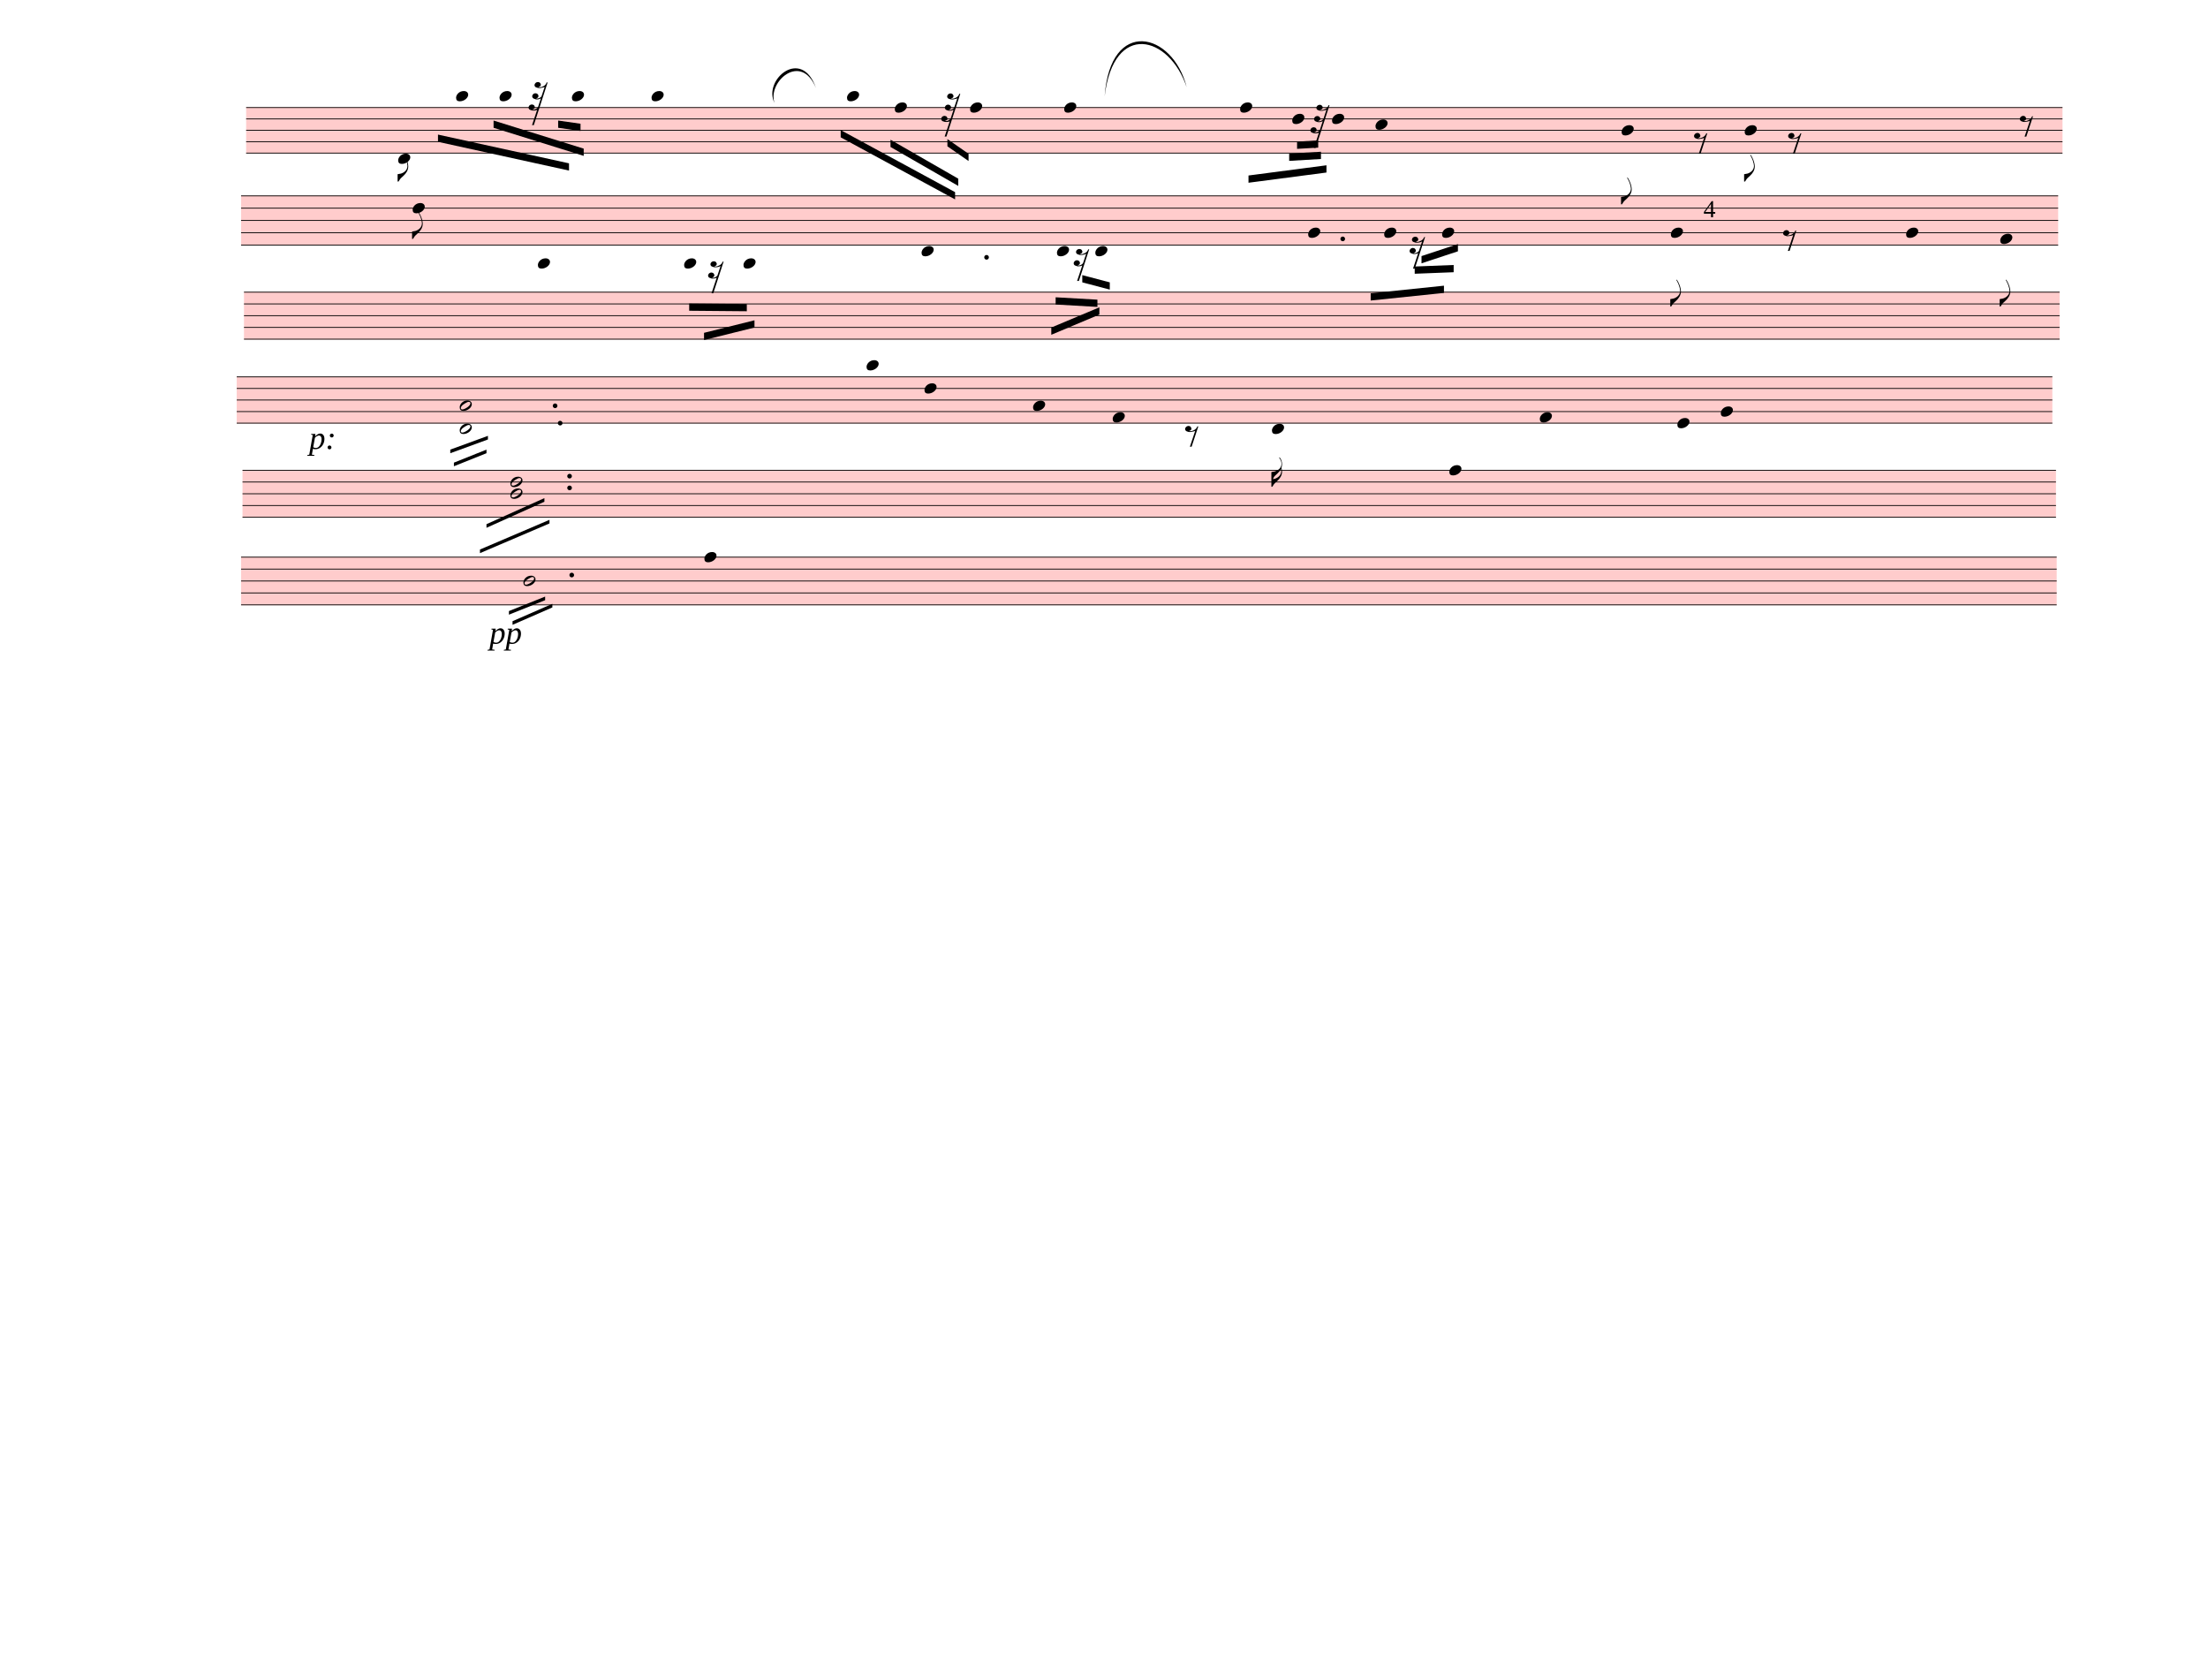
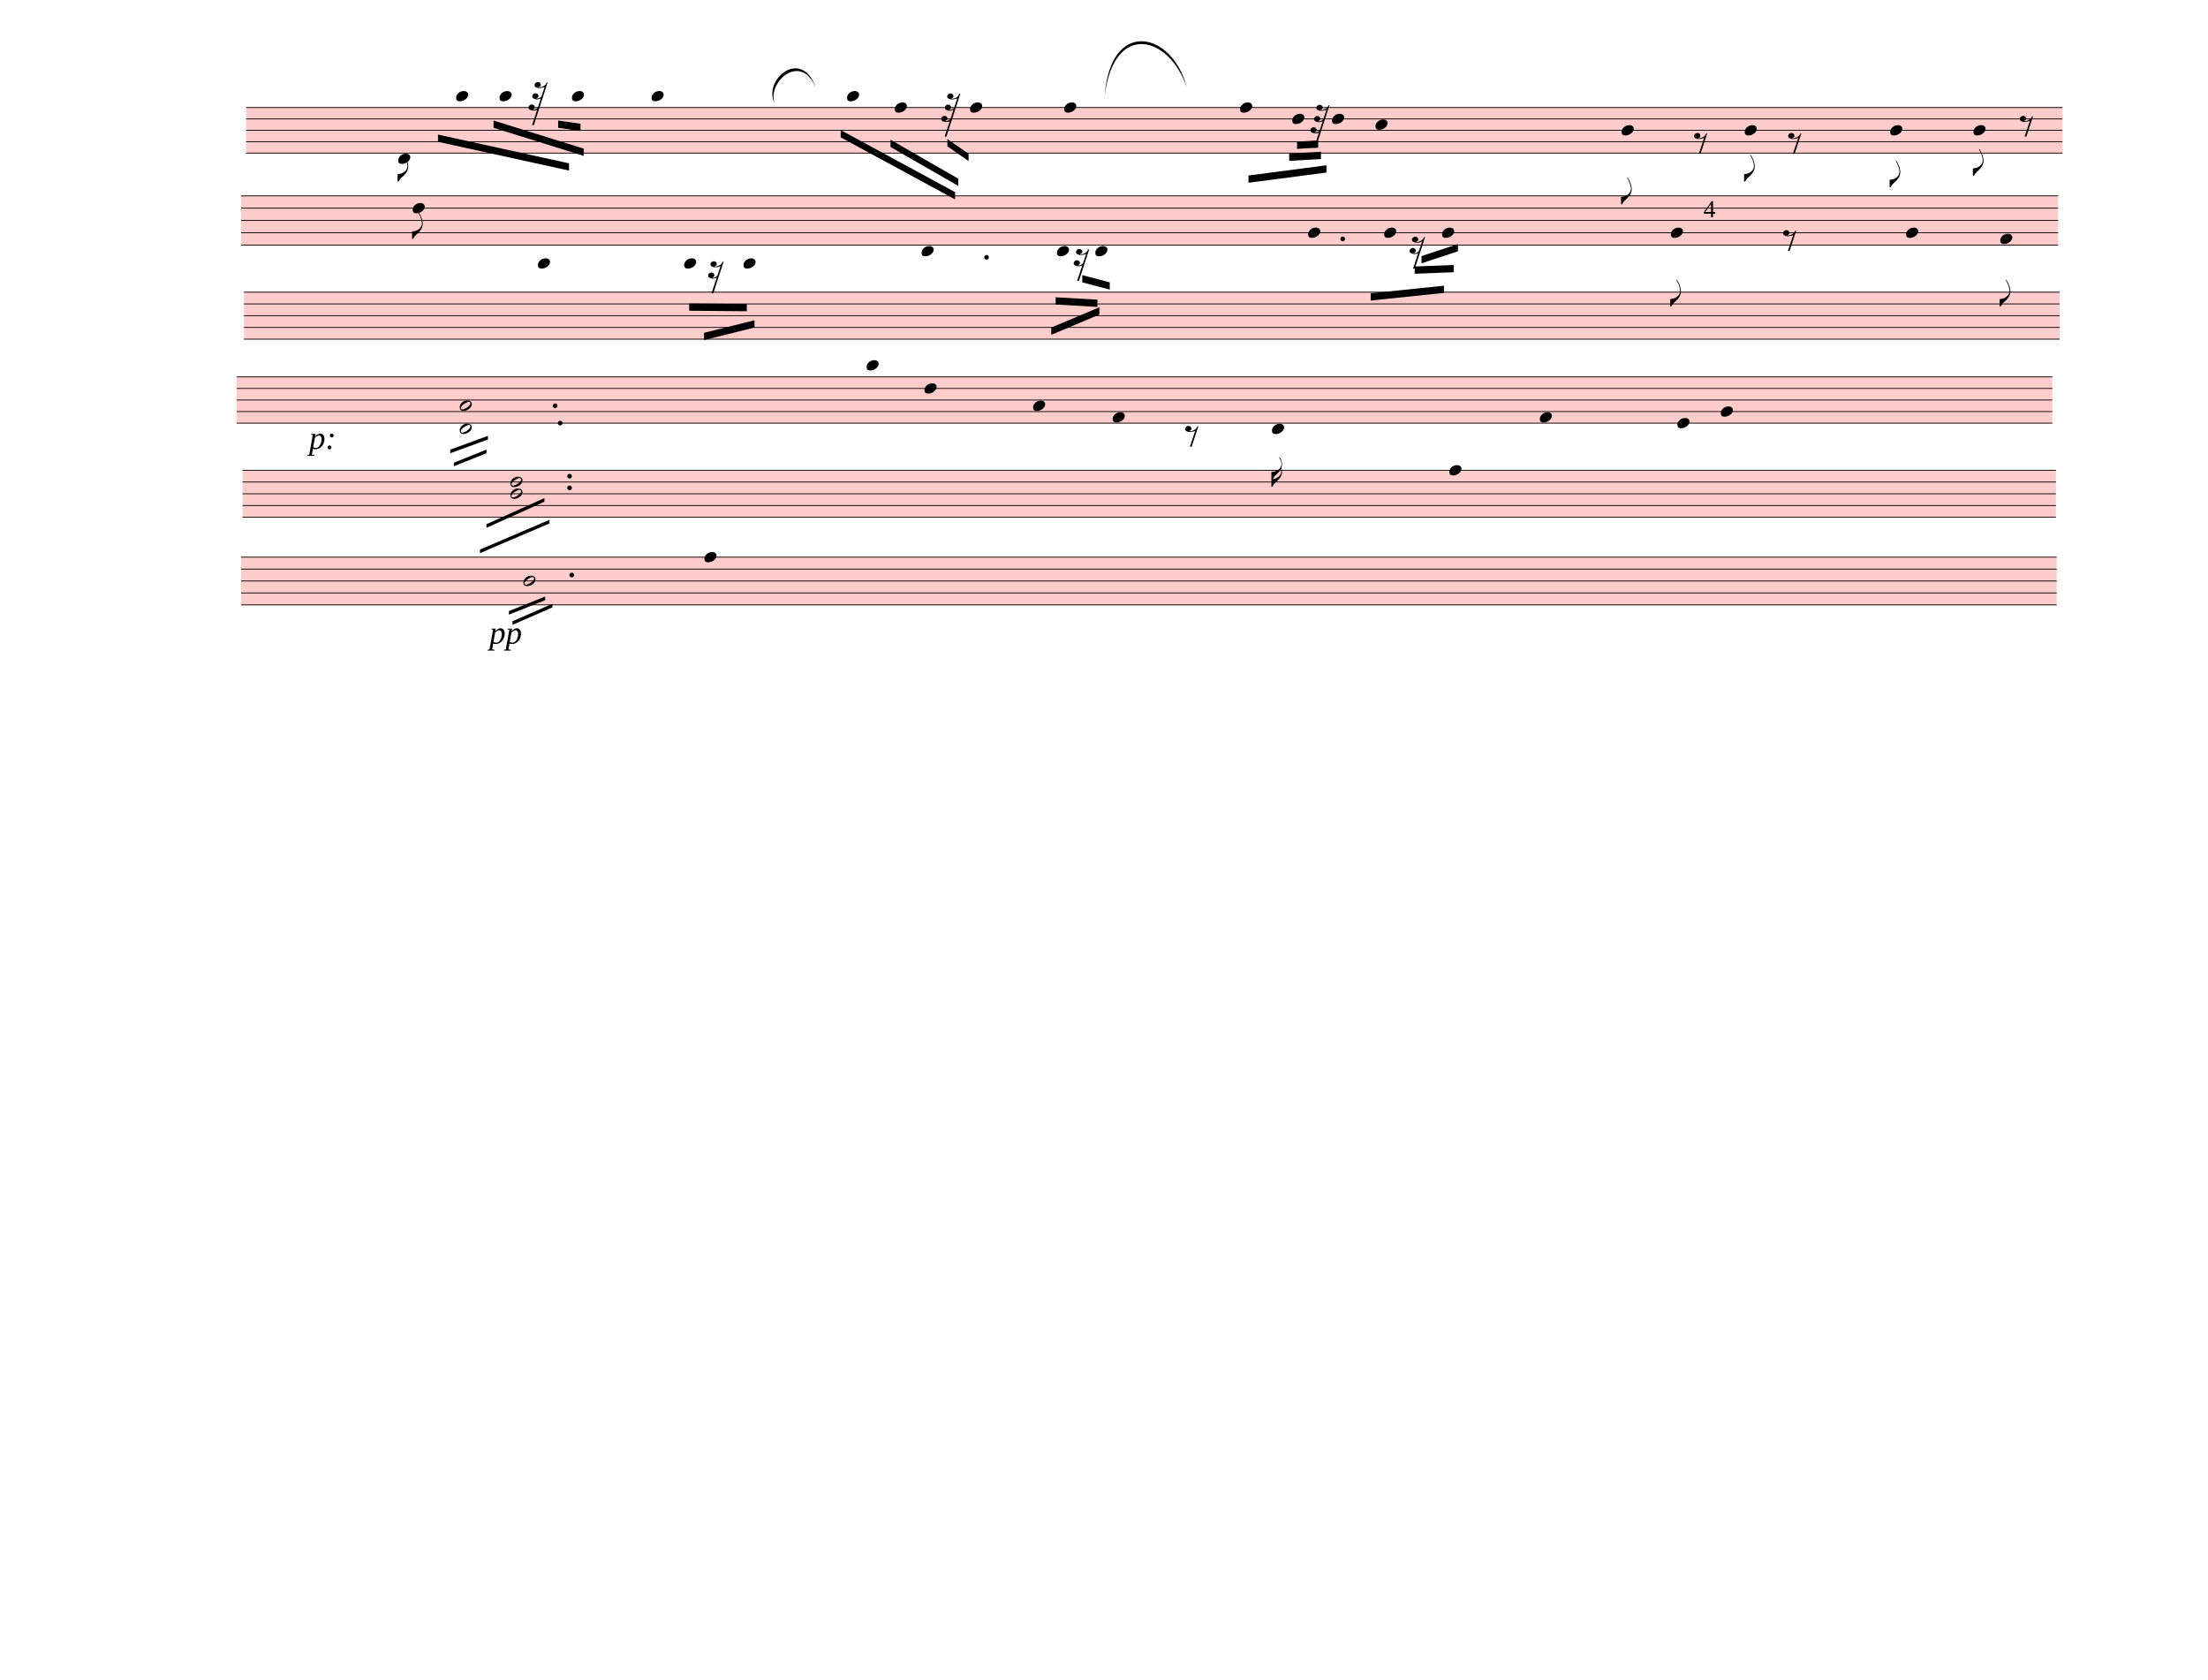
<svg xmlns="http://www.w3.org/2000/svg" width="762.5px" height="580px" viewBox="0 0 27450 20880" version="1.1" overflow="visible">
  <defs>
    <style type="text/css">
    /* .staff * {
      fill: #000;
      stroke: #000;
    }

    .deletionBack {
      fill: #00000033;
    } */
  </style>
    <symbol id="sym_notehead_quarter" viewBox="0 0 1000 1000" overflow="inherit">
      <path transform="scale(1,-1)" d="M0 -39c0 68 73 172 200 172c66 0 114 -37 114 -95c0 -84 -106 -171 -218 -171c-64 0 -96 30 -96 94z" />
    </symbol>
    <symbol id="sym_flag_eighth_down" viewBox="0 0 1000 1000" overflow="inherit">
      <path transform="scale(1,-1)" d="M179 646c-4 8 -17 30 -18 33l-4 10c0 3 2 5 5 5s7 -2 13 -7c23 -33 46 -81 66 -132c22 -57 35 -125 35 -163c0 -104 -60 -183 -122 -241c-63 -59 -57 -53 -61 -56c-38 -34 -63 -95 -71 -95h-22v190c40 7 69 11 87 16c88 27 168 95 168 200c0 30 -12 89 -30 138 c-17 47 -31 73 -46 102z" />
    </symbol>
    <symbol id="sym_rest_rest32nd" viewBox="0 0 1000 1000" overflow="inherit">
      <path transform="scale(1,-1)" d="M69 -54c44 -9 49 -10 63 -50c0 -14 -1 -24 -4 -29c-7 -11 -23 -20 -47 -26c6 -3 15 -4 25 -4c18 0 39 7 61 22c18 12 30 26 30 26l61 187c-22 -12 -48 -21 -81 -21c-18 0 -34 3 -46 9c-36 9 -54 29 -54 61c8 34 31 58 68 58c34 0 63 -24 63 -57c0 -11 -4 -21 -10 -30 c-4 -5 -16 -12 -39 -18c8 -3 16 -5 24 -5c35 0 71 25 88 45l66 198c-12 -11 -33 -12 -55 -17c-18 -4 -29 -8 -35 -8h-15l-28 2c-10 1 -17 3 -23 6c-37 7 -56 26 -56 59c9 33 33 59 72 59c33 0 53 -21 61 -49c0 -37 -17 -47 -51 -55c5 -4 13 -6 24 -6c14 0 29 3 45 8 c47 15 89 43 101 92l18 2l4 -1l-288 -889h-37l106 318c-17 -10 -43 -15 -72 -15c-22 0 -40 3 -52 9c-35 8 -55 23 -55 61c8 35 31 54 68 58z" />
    </symbol>
    <symbol id="sym_rest_rest8th" viewBox="0 0 1000 1000" overflow="inherit">
      <path transform="scale(1,-1)" d="M0 123c7 34 33 56 69 60c29 -3 43 -9 53 -29c4 -8 7 -15 10 -22c0 -21 -1 -25 -11 -35c-5 -8 -18 -14 -40 -20l12 -3l15 -1c44 0 97 26 122 56c10 11 18 26 24 42c7 1 15 2 22 3l-140 -424h-36l111 330c-10 -6 -27 -12 -53 -16l-52 -8h-10l-20 1c-1 0 -8 3 -21 6 c-37 9 -55 28 -55 60z" />
    </symbol>
    <symbol id="sym_rest_rest16th" viewBox="0 0 1000 1000" overflow="inherit">
      <path transform="scale(1,-1)" d="M133 -111c0 -33 -21 -50 -52 -55c10 -3 18 -4 25 -4c40 0 69 24 90 47l66 197c-36 -18 -64 -25 -112 -25c-23 0 -38 3 -45 8c-37 7 -55 27 -55 59c8 35 30 54 68 58c45 -6 49 -13 64 -48c0 -3 1 -5 1 -7c0 -27 -25 -46 -52 -49c6 -4 15 -6 26 -6c32 2 62 14 88 29 c32 19 44 36 59 71l7 1l10 2h4c-72 -220 -143 -439 -215 -659h-37l108 324c-20 -13 -51 -20 -82 -20c-21 0 -35 4 -43 10c-37 6 -55 26 -55 58c8 35 31 56 68 60c43 -8 48 -13 64 -51z" />
    </symbol>
    <symbol id="sym_flag_16th_down" viewBox="0 0 1000 1000" overflow="inherit">
      <path transform="scale(1,-1)" d="M216 730c-5 8 -10 13 -11 16l-4 10c0 3 2 5 5 5s7 -2 13 -7c35 -42 57 -101 57 -172c0 -34 -6 -65 -17 -94c10 -31 17 -64 17 -96c0 -104 -60 -183 -122 -241c-63 -59 -57 -53 -61 -56c-38 -34 -63 -95 -71 -95h-22v190v190c40 7 69 11 87 16c116 36 175 111 175 197 c0 44 -15 91 -46 137zM248 463c-23 -48 -58 -89 -94 -122c-63 -59 -57 -53 -61 -56c-30 -27 -44 -71 -53 -88c20 3 36 6 47 9c88 27 168 95 168 200c0 19 -3 39 -7 57z" />
    </symbol>
    <symbol id="sym_notehead_half" viewBox="0 0 1000 1000" overflow="inherit">
      <path transform="scale(1,-1)" d="M278 64c0 22 -17 39 -43 39c-12 0 -26 -3 -41 -10c-85 -43 -165 -94 -165 -156c5 -25 15 -32 49 -32c67 11 200 95 200 159zM0 -36c0 68 73 174 200 174c66 0 114 -39 114 -97c0 -84 -106 -173 -218 -173c-64 0 -96 32 -96 96z" />
    </symbol>
  </defs>
  <g class="rastrums">
    <g class="rastrum" data-id="rfbc465bb-0fb0-45ad-b314-39cf828f7d9d" style="transform: rotate(0deg); transform-origin: 3060px 1332px;">
      <g class="rastrum bounding-box" data-id="bbox-rfbc465bb-0fb0-45ad-b314-39cf828f7d9d">
        <rect x="3060" y="1332" width="22581" height="576" fill="#ff000033" />
      </g>
      <path d="M3060 1337 L25641 1337" stroke-width="10" stroke="black" />
      <path d="M3060 1478.5 L25641 1478.5" stroke-width="10" stroke="black" />
      <path d="M3060 1620 L25641 1620" stroke-width="10" stroke="black" />
      <path d="M3060 1761.5 L25641 1761.5" stroke-width="10" stroke="black" />
      <path d="M3060 1903 L25641 1903" stroke-width="10" stroke="black" />
    </g>
    <g class="rastrum" data-id="re45790f6-fb78-41f4-9b88-b2a1ccb647e7" style="transform: rotate(0deg); transform-origin: 2997px 2430px;">
      <g class="rastrum bounding-box" data-id="bbox-re45790f6-fb78-41f4-9b88-b2a1ccb647e7">
        <rect x="2997" y="2430" width="22590" height="621" fill="#ff000033" />
      </g>
      <path d="M2997 2435 L25587 2435" stroke-width="10" stroke="black" />
      <path d="M2997 2587.75 L25587 2587.75" stroke-width="10" stroke="black" />
      <path d="M2997 2740.5 L25587 2740.5" stroke-width="10" stroke="black" />
      <path d="M2997 2893.25 L25587 2893.25" stroke-width="10" stroke="black" />
      <path d="M2997 3046 L25587 3046" stroke-width="10" stroke="black" />
    </g>
    <g class="rastrum" data-id="r34df7fbd-e7af-4423-8ce5-57d0357ec521" style="transform: rotate(0deg); transform-origin: 3033px 3627px;">
      <g class="rastrum bounding-box" data-id="bbox-r34df7fbd-e7af-4423-8ce5-57d0357ec521">
        <rect x="3033" y="3627" width="22572" height="594" fill="#ff000033" />
      </g>
      <path d="M3033 3632 L25605 3632" stroke-width="10" stroke="black" />
      <path d="M3033 3778 L25605 3778" stroke-width="10" stroke="black" />
      <path d="M3033 3924 L25605 3924" stroke-width="10" stroke="black" />
      <path d="M3033 4070 L25605 4070" stroke-width="10" stroke="black" />
      <path d="M3033 4216 L25605 4216" stroke-width="10" stroke="black" />
    </g>
    <g class="rastrum" data-id="r725fe6c4-2b0c-4f11-b8bf-c79d9ec23c9d" style="transform: rotate(0deg); transform-origin: 2943px 4680px;">
      <g class="rastrum bounding-box" data-id="bbox-r725fe6c4-2b0c-4f11-b8bf-c79d9ec23c9d">
        <rect x="2943" y="4680" width="22572" height="585" fill="#ff000033" />
      </g>
      <path d="M2943 4685 L25515 4685" stroke-width="10" stroke="black" />
      <path d="M2943 4828.75 L25515 4828.75" stroke-width="10" stroke="black" />
      <path d="M2943 4972.5 L25515 4972.5" stroke-width="10" stroke="black" />
      <path d="M2943 5116.25 L25515 5116.25" stroke-width="10" stroke="black" />
      <path d="M2943 5260 L25515 5260" stroke-width="10" stroke="black" />
    </g>
    <g class="rastrum" data-id="r27b2633d-bf45-47fa-ba75-e9e49f610511" style="transform: rotate(0deg); transform-origin: 3015px 5841px;">
      <g class="rastrum bounding-box" data-id="bbox-r27b2633d-bf45-47fa-ba75-e9e49f610511">
        <rect x="3015" y="5841" width="22545" height="594" fill="#ff000033" />
      </g>
      <path d="M3015 5846 L25560 5846" stroke-width="10" stroke="black" />
      <path d="M3015 5992 L25560 5992" stroke-width="10" stroke="black" />
      <path d="M3015 6138 L25560 6138" stroke-width="10" stroke="black" />
      <path d="M3015 6284 L25560 6284" stroke-width="10" stroke="black" />
      <path d="M3015 6430 L25560 6430" stroke-width="10" stroke="black" />
    </g>
    <g class="rastrum" data-id="rf735df91-db8b-40db-86d4-7329a6ca7b79" style="transform: rotate(0deg); transform-origin: 2997px 6921px;">
      <g class="rastrum bounding-box" data-id="bbox-rf735df91-db8b-40db-86d4-7329a6ca7b79">
        <rect x="2997" y="6921" width="22572" height="603" fill="#ff000033" />
      </g>
      <path d="M2997 6926 L25569 6926" stroke-width="10" stroke="black" />
      <path d="M2997 7074.25 L25569 7074.25" stroke-width="10" stroke="black" />
      <path d="M2997 7222.5 L25569 7222.5" stroke-width="10" stroke="black" />
      <path d="M2997 7370.75 L25569 7370.75" stroke-width="10" stroke="black" />
      <path d="M2997 7519 L25569 7519" stroke-width="10" stroke="black" />
    </g>
  </g>
  <g class="draft" data-label="1" data-id="d95efd0da-b82c-480b-9f82-1a6d25dad098">
    <g class="system" data-id="sb24e5969-460b-4463-882b-45624884fbac">
      <g class="staff" data-n="1" data-rastrum="rfbc465bb-0fb0-45ad-b314-39cf828f7d9d" style="transform: rotate(0deg); transform-origin: 3060px 1332px;">
        <g class="note" data-id="d9433fbcb-2834-4043-96a7-91635eb9ac1d" data-stem.dir="down">
          <g class="notehead">
            <use href="#sym_notehead_quarter" height="480px" width="480px" x="4950" y="1973.75" />
          </g>
          <g class="ledgerLines below" />
          <g class="stem">
            <path d="M4950 1973.75 L4950 2256.75" stroke-width="14" />
            <g class="flag down">
              <use href="#sym_flag_eighth_down" height="480px" width="480px" x="4943" y="2256.75" />
            </g>
          </g>
        </g>
        <g class="note" data-id="d8937c80b-943e-4d37-87d3-3a24f3923222" data-stem.dir="down">
          <g class="notehead">
            <use href="#sym_notehead_quarter" height="480px" width="480px" x="5670" y="1195.5" />
          </g>
          <g class="ledgerLines above">
            <path d="M5631 1195.5 L5859 1195.5" stroke-width="18" />
          </g>
          <g class="stem">
            <path d="M5670 1195.5 L5670 1549.25" stroke-width="14" />
          </g>
        </g>
        <g class="note" data-id="de88f37b9-3b4f-4780-beef-853778318d87" data-stem.dir="down">
          <g class="notehead">
            <use href="#sym_notehead_quarter" height="480px" width="480px" x="6210" y="1195.5" />
          </g>
          <g class="ledgerLines above">
            <path d="M6171 1195.5 L6399 1195.5" stroke-width="18" />
          </g>
          <g class="stem">
            <path d="M6210 1195.5 L6210 1549.25" stroke-width="14" />
          </g>
        </g>
        <g class="note" data-id="db3ee573d-07b7-4c2f-9b00-dbc6ec1e22ec" data-stem.dir="down">
          <g class="notehead">
            <use href="#sym_notehead_quarter" height="480px" width="480px" x="7110" y="1195.5" />
          </g>
          <g class="ledgerLines above">
            <path d="M7071 1195.5 L7299 1195.5" stroke-width="18" />
          </g>
          <g class="stem">
            <path d="M7110 1195.5 L7110 1620" stroke-width="14" />
          </g>
        </g>
        <g class="note" data-id="d21534875-fa86-4420-841f-9eb505aec52e" data-stem.dir="down">
          <g class="notehead">
            <use href="#sym_notehead_quarter" height="480px" width="480px" x="8100" y="1195.5" />
          </g>
          <g class="ledgerLines above">
            <path d="M8061 1195.5 L8289 1195.5" stroke-width="18" />
          </g>
          <g class="stem">
            <path d="M8100 1195.5 L8100 1903" stroke-width="14" />
          </g>
        </g>
        <g class="note" data-id="da520f306-48d5-4fea-ad86-52e2a7af86ed" data-stem.dir="down">
          <g class="notehead">
            <use href="#sym_notehead_quarter" height="480px" width="480px" x="10530" y="1195.5" />
          </g>
          <g class="ledgerLines above">
            <path d="M10491 1195.5 L10719 1195.5" stroke-width="18" />
          </g>
          <g class="stem">
            <path d="M10530 1195.5 L10530 1832.25" stroke-width="14" />
          </g>
        </g>
        <g class="note" data-id="df3dcd002-c122-48d1-bbbe-590bd17ebfe3" data-stem.dir="down">
          <g class="notehead">
            <use href="#sym_notehead_quarter" height="480px" width="480px" x="11124" y="1337" />
          </g>
          <g class="stem">
            <path d="M11124 1337 L11124 2186" stroke-width="14" />
          </g>
        </g>
        <g class="note" data-id="d04166875-2a01-4864-86e8-ec14ba41b046" data-stem.dir="down">
          <g class="notehead">
            <use href="#sym_notehead_quarter" height="480px" width="480px" x="12060" y="1337" />
          </g>
          <g class="stem">
            <path d="M12060 1337 L12060 2469" stroke-width="14" />
          </g>
        </g>
        <g class="note" data-id="d02d2b1df-36ab-43e5-b42c-4b836438c73f" data-stem.dir="down">
          <g class="notehead">
            <use href="#sym_notehead_quarter" height="480px" width="480px" x="13230" y="1337" />
          </g>
          <g class="stem">
            <path d="M13230 1337 L13230 2186" stroke-width="14" />
          </g>
        </g>
        <g class="note" data-id="d230172f3-d07d-4a87-a298-d39b2521840d" data-stem.dir="down">
          <g class="notehead">
            <use href="#sym_notehead_quarter" height="480px" width="480px" x="15417" y="1337" />
          </g>
          <g class="stem">
            <path d="M15417 1337 L15417 2044.5" stroke-width="14" />
          </g>
        </g>
        <g class="note" data-id="d5cd0dcb5-a351-44f3-af9b-8b2c604f7c35" data-stem.dir="down">
          <g class="notehead">
            <use href="#sym_notehead_quarter" height="480px" width="480px" x="16065" y="1478.5" />
          </g>
          <g class="stem">
            <path d="M16065 1478.5 L16065 1903" stroke-width="14" />
          </g>
        </g>
        <g class="note" data-id="dbdb4bebb-05fb-42a3-938b-33f58c7f9954" data-stem.dir="down">
          <g class="notehead">
            <use href="#sym_notehead_quarter" height="480px" width="480px" x="16560" y="1478.5" />
          </g>
          <g class="stem">
            <path d="M16560 1478.5 L16560 2044.5" stroke-width="14" />
          </g>
        </g>
        <g class="note" data-id="d70b3fcb0-a078-4b5d-843c-e5fb9761bfd7" data-stem.dir="down">
          <g class="notehead">
            <use href="#sym_notehead_quarter" height="480px" width="480px" x="17100" y="1549.25" />
          </g>
          <g class="stem">
            <path d="M17100 1549.25 L17100 2327.5" stroke-width="14" />
          </g>
        </g>
        <g class="note" data-id="d3bac43c0-50fe-45c0-9c82-22c809852805" data-stem.dir="down">
          <g class="notehead">
            <use href="#sym_notehead_quarter" height="480px" width="480px" x="20160" y="1620" />
          </g>
          <g class="stem">
            <path d="M20160 1620 L20160 2539.75" stroke-width="14" />
            <g class="flag down">
              <use href="#sym_flag_eighth_down" height="480px" width="480px" x="20153" y="2539.75" />
            </g>
          </g>
        </g>
        <g class="note" data-id="d4f51687c-21d9-4286-a799-097a65f9c3cd" data-stem.dir="down">
          <g class="notehead">
            <use href="#sym_notehead_quarter" height="480px" width="480px" x="21690" y="1620" />
          </g>
          <g class="stem">
            <path d="M21690 1620 L21690 2256.75" stroke-width="14" />
            <g class="flag down">
              <use href="#sym_flag_eighth_down" height="480px" width="480px" x="21683" y="2256.75" />
            </g>
          </g>
        </g>
+         <g class="note" data-id="d86c476e3-4927-4b81-8b8e-cab3f1b711ee" data-stem.dir="down">
+           <g class="notehead">
+             <use href="#sym_notehead_quarter" height="480px" width="480px" x="23499" y="1620" />
+           </g>
+           <g class="stem">
+             <path d="M23499 1620 L23499 2327.5" stroke-width="14" />
+             <g class="flag down">
+               <use href="#sym_flag_eighth_down" height="480px" width="480px" x="23492" y="2327.5" />
+             </g>
+           </g>
+         </g>
+         <g class="note" data-id="d6ae0c34d-607c-4d04-a19d-ccac9c55481e" data-stem.dir="down">
+           <g class="notehead">
+             <use href="#sym_notehead_quarter" height="480px" width="480px" x="24534" y="1620" />
+           </g>
+           <g class="stem">
+             <path d="M24534 1620 L24534 2186" stroke-width="14" />
+             <g class="flag down">
+               <use href="#sym_flag_eighth_down" height="480px" width="480px" x="24527" y="2186" />
+             </g>
+           </g>
+         </g>
        <g class="rest" data-id="d768c633f-1a8b-436b-b85e-bc116e630d01">
          <use href="#sym_rest_rest32nd" height="597px" width="597px" x="6570" y="1266.25" />
        </g>
        <g class="rest" data-id="d93d626b6-4ce9-4ff5-bb70-80bd4c296646">
          <use href="#sym_rest_rest32nd" height="597px" width="597px" x="11700" y="1407.75" />
        </g>
        <g class="rest" data-id="d6509ca64-57e3-4425-af3a-93ab1855f1fc">
          <use href="#sym_rest_rest32nd" height="597px" width="597px" x="16290" y="1549.25" />
        </g>
        <g class="rest" data-id="d079fcdff-c1b2-4cea-bb2c-2f92d4d53a33">
          <use href="#sym_rest_rest8th" height="597px" width="597px" x="21060" y="1761.5" />
        </g>
        <g class="rest" data-id="d19fe4382-56a9-4859-bd0c-f13c43c2946d">
          <use href="#sym_rest_rest8th" height="597px" width="597px" x="22230" y="1761.5" />
        </g>
        <g class="rest" data-id="dfc4122b8-c5ab-43f5-b4b8-9544ff35021c">
          <use href="#sym_rest_rest8th" height="597px" width="597px" x="25110" y="1549.25" />
        </g>
      </g>
      <g class="staff" data-n="2" data-rastrum="re45790f6-fb78-41f4-9b88-b2a1ccb647e7" style="transform: rotate(0deg); transform-origin: 2997px 2430px;">
        <g class="note" data-id="d455dce6f-2fc5-46f4-ad98-0b95eb60cc13" data-stem.dir="down">
          <g class="notehead">
            <use href="#sym_notehead_quarter" height="480px" width="480px" x="5130" y="2587.75" />
          </g>
          <g class="stem">
            <path d="M5130 2587.75 L5130 2969.625" stroke-width="14" />
            <g class="flag down">
              <use href="#sym_flag_eighth_down" height="480px" width="480px" x="5123" y="2969.625" />
            </g>
          </g>
        </g>
        <g class="note" data-id="d02cdfdbc-74e1-405f-b0a0-b19d123caee6" data-stem.dir="down">
          <g class="notehead">
            <use href="#sym_notehead_quarter" height="480px" width="480px" x="6687" y="3275.125" />
          </g>
          <g class="ledgerLines below">
            <path d="M6648 3198.75 L6876 3198.75" stroke-width="18" />
          </g>
          <g class="stem">
            <path d="M6687 3275.125 L6687 4038.875" stroke-width="14" />
          </g>
        </g>
        <g class="note" data-id="d0b91d067-383e-4b56-a51e-0d7b04098854" data-stem.dir="down">
          <g class="notehead">
            <use href="#sym_notehead_quarter" height="480px" width="480px" x="8505" y="3275.125" />
          </g>
          <g class="ledgerLines below">
            <path d="M8466 3198.75 L8694 3198.75" stroke-width="18" />
          </g>
          <g class="stem">
            <path d="M8505 3275.125 L8505 3733.375" stroke-width="14" />
          </g>
        </g>
        <g class="note" data-id="d03cdb6d2-7ea0-4eed-91b6-fc818037d9ef" data-stem.dir="down">
          <g class="notehead">
            <use href="#sym_notehead_quarter" height="480px" width="480px" x="9243" y="3275.125" />
          </g>
          <g class="ledgerLines below">
            <path d="M9204 3198.75 L9432 3198.75" stroke-width="18" />
          </g>
          <g class="stem">
            <path d="M9243 3275.125 L9243 3657" stroke-width="14" />
          </g>
        </g>
        <g class="note" data-id="dea5304c1-da41-4bf4-b9e5-1bf377b90965" data-stem.dir="down">
          <g class="notehead">
            <use href="#sym_notehead_quarter" height="480px" width="480px" x="11457" y="3122.375" />
          </g>
          <g class="ledgerLines below" />
          <g class="stem">
            <path d="M11457 3122.375 L11457 3886.125" stroke-width="14" />
          </g>
        </g>
        <g class="note" data-id="db5569d5f-bd7f-4156-bac1-9bc25e341760" data-stem.dir="down">
          <g class="notehead">
            <use href="#sym_notehead_quarter" height="480px" width="480px" x="13140" y="3122.375" />
          </g>
          <g class="ledgerLines below" />
          <g class="stem">
            <path d="M13140 3122.375 L13140 3657" stroke-width="14" />
          </g>
        </g>
        <g class="note" data-id="dbdd25181-b112-4ac7-8747-a101522face5" data-stem.dir="down">
          <g class="notehead">
            <use href="#sym_notehead_quarter" height="480px" width="480px" x="13617" y="3122.375" />
          </g>
          <g class="ledgerLines below" />
          <g class="stem">
            <path d="M13617 3122.375 L13617 3809.75" stroke-width="14" />
          </g>
        </g>
        <g class="note" data-id="dcd886fe5-f917-4292-8aa4-5ca8477020e7" data-stem.dir="down">
          <g class="notehead">
            <use href="#sym_notehead_quarter" height="480px" width="480px" x="16263" y="2893.25" />
          </g>
          <g class="stem">
            <path d="M16263 2893.25 L16263 3580.625" stroke-width="14" />
          </g>
        </g>
        <g class="note" data-id="df2d286fb-1e24-4d9e-8b3a-3ac23aca0fcf" data-stem.dir="down">
          <g class="notehead">
            <use href="#sym_notehead_quarter" height="480px" width="480px" x="17208" y="2893.25" />
          </g>
          <g class="stem">
            <path d="M17208 2893.25 L17208 3580.625" stroke-width="14" />
          </g>
        </g>
        <g class="note" data-id="d7f406819-7f70-4025-b1b1-75f68a6b3acd" data-stem.dir="down">
          <g class="notehead">
            <use href="#sym_notehead_quarter" height="480px" width="480px" x="17928" y="2893.25" />
          </g>
          <g class="stem">
            <path d="M17928 2893.25 L17928 3351.5" stroke-width="14" />
          </g>
        </g>
        <g class="note" data-id="d722fc10f-3fa7-45c0-8130-f99104f7fc06" data-stem.dir="down">
          <g class="notehead">
            <use href="#sym_notehead_quarter" height="480px" width="480px" x="20772" y="2893.25" />
          </g>
          <g class="stem">
            <path d="M20772 2893.25 L20772 3809.75" stroke-width="14" />
            <g class="flag down">
              <use href="#sym_flag_eighth_down" height="480px" width="480px" x="20765" y="3809.75" />
            </g>
          </g>
        </g>
        <g class="note" data-id="d6628887a-9b98-4c9f-aaf2-66d37d9a3171" data-stem.dir="down">
          <g class="notehead">
            <use href="#sym_notehead_quarter" height="480px" width="480px" x="23697" y="2893.25" />
          </g>
          <g class="stem">
            <path d="M23697 2893.25 L23697 3886.125" stroke-width="14" />
          </g>
        </g>
        <g class="note" data-id="dce32b6e4-366b-4d71-ac1e-19895a1f2f09" data-stem.dir="down">
          <g class="notehead">
            <use href="#sym_notehead_quarter" height="480px" width="480px" x="24867" y="2969.625" />
          </g>
          <g class="stem">
            <path d="M24867 2969.625 L24867 3809.75" stroke-width="14" />
            <g class="flag down">
              <use href="#sym_flag_eighth_down" height="480px" width="480px" x="24860" y="3809.75" />
            </g>
          </g>
        </g>
        <g class="rest" data-id="d5f226b08-689f-4468-ba80-2ffd64e07036">
          <use href="#sym_rest_rest16th" height="597px" width="597px" x="8802" y="3351.5" />
        </g>
        <g class="rest" data-id="d31dd382b-b379-4232-91dc-e37bbc3cb417">
          <use href="#sym_rest_rest16th" height="597px" width="597px" x="13347" y="3198.75" />
        </g>
        <g class="rest" data-id="db844dffd-4aef-49e3-ac03-0c8076bc40d2">
          <use href="#sym_rest_rest16th" height="597px" width="597px" x="17523" y="3046" />
        </g>
        <g class="rest" data-id="d9d6aa663-c990-4e7a-9dff-d7e5b3a6ed55">
          <use href="#sym_rest_rest8th" height="597px" width="597px" x="22167" y="2969.625" />
        </g>
        <g class="dot augmentation" data-id="d1d47c6c8-c8f0-4521-b588-1c73c49d7a8b" data-class="dot augmentation">
          <ellipse cx="12265" cy="3198.75" rx="29" ry="29" fill-opacity="1" stroke-opacity="1" />
        </g>
        <g class="dot augmentation" data-id="d24768a1a-492c-4cdc-ad15-018aeec3284d" data-class="dot augmentation">
          <ellipse cx="16693" cy="2969.625" rx="29" ry="29" fill-opacity="1" stroke-opacity="1" />
        </g>
      </g>
      <g class="staff" data-n="3" data-rastrum="r34df7fbd-e7af-4423-8ce5-57d0357ec521" style="transform: rotate(0deg); transform-origin: 3033px 3627px;" />
      <g class="barLine" data-id="d3d5dcab9-9eb0-4329-bd2a-2c0148643b01">
        <path d="M9812.7 1418.4 L9585 4005" stroke-width="27" />
      </g>
      <g class="barLine" data-id="d84947eb6-9799-4023-93b2-282cb246c811">
        <path d="M14048.1 1249.2 L13689 4158" stroke-width="27" />
      </g>
      <g class="barLine" data-id="d7658a86d-d7cc-4035-959e-4ea323005e4e">
        <path d="M19260 1062 L18981 4221" stroke-width="27" />
      </g>
      <g class="barLine" data-id="d9f10c9fb-ffd2-43b6-92ed-946de1a7757b">
        <path d="M23217.3 1240.2 L22639.5 4386.6" stroke-width="27" />
      </g>
      <g class="barLine" data-id="dbe215c16-97fa-450b-8b9e-446ab8a7d26b">
        <path d="M25923.6 1034.1 L25462.8 4297.5" stroke-width="27" />
      </g>
      <g class="beam" data-id="b3b2af7a8-07b8-47bf-981f-e32519ac095d" style="transform: rotate(0deg); transform-origin: 2997px 2430px;">
        <polygon points="8568,3772.8 9284.4,3779.1 9284.4,3869.1 8568,3862.8" stroke-opacity="1" fill-opacity="1" />
      </g>
      <g class="beam" data-id="be1bd1ab6-6f92-4638-b99a-a55a2a3d1a43" style="transform: rotate(0deg); transform-origin: 2997px 2430px;">
        <polygon points="8752.5,4137.3 9379.8,3981.6 9379.8,4071.6 8752.5,4227.3" stroke-opacity="1" fill-opacity="1" />
      </g>
      <g class="beam" data-id="b14f5afc9-b350-46d0-b8bb-b785f74db566" style="transform: rotate(0deg); transform-origin: 2997px 2430px;">
        <polygon points="13123.8,3695.4 13643.1,3725.1 13643.1,3815.1 13123.8,3785.4" stroke-opacity="1" fill-opacity="1" />
      </g>
      <g class="beam" data-id="b8f7930b5-3cb7-4d4d-b43d-63bc91206bab" style="transform: rotate(0deg); transform-origin: 2997px 2430px;">
        <polygon points="13069.8,4071.6 13667.4,3820.5 13667.4,3910.5 13069.8,4161.6" stroke-opacity="1" fill-opacity="1" />
      </g>
      <g class="beam" data-id="b0f70db3f-ca57-4401-ab28-027077c04681" style="transform: rotate(0deg); transform-origin: 2997px 2430px;">
        <polygon points="17040.6,3645.9 17951.4,3551.4 17951.4,3641.4 17040.6,3735.9" stroke-opacity="1" fill-opacity="1" />
      </g>
      <g class="beam" data-id="bf3835fbc-39e9-484e-8b65-d7065216af2e" style="transform: rotate(0deg); transform-origin: 2997px 2430px;">
        <polygon points="17587.8,3312.9 18072,3294 18072,3384 17587.8,3402.9" stroke-opacity="1" fill-opacity="1" />
      </g>
      <g class="beam" data-id="b80acc85d-327f-4482-a792-5c6fdd8a8531" style="transform: rotate(0deg); transform-origin: 2997px 2430px;">
        <polygon points="17672.4,3183.3 18125.1,3033.9 18125.1,3123.9 17672.4,3273.3" stroke-opacity="1" fill-opacity="1" />
      </g>
      <g class="beam" data-id="bc4142de7-b6a0-40c1-9cae-d027d317e949" style="transform: rotate(0deg); transform-origin: 3060px 1332px;">
        <polygon points="5445,1673.1 7074,2030.4 7074,2120.4 5445,1763.1" stroke-opacity="1" fill-opacity="1" />
      </g>
      <g class="beam" data-id="b1dcf5e1b-e08b-4d9a-bb3d-a76f617a3c19" style="transform: rotate(0deg); transform-origin: 3060px 1332px;">
        <polygon points="6136.2,1498.5 7256.7,1847.7 7256.7,1937.7 6136.2,1588.5" stroke-opacity="1" fill-opacity="1" />
      </g>
      <g class="beam" data-id="bc5eeba4e-457c-48b1-9813-dcc2f976f7d3" style="transform: rotate(0deg); transform-origin: 3060px 1332px;">
        <polygon points="6939,1498.5 7217.1,1538.1 7217.1,1628.1 6939,1588.5" stroke-opacity="1" fill-opacity="1" />
      </g>
      <g class="beam" data-id="b6a6caf5e-e225-4ba6-93ef-e25c5df86ab0" style="transform: rotate(0deg); transform-origin: 3060px 1332px;">
        <polygon points="10451.7,1617.3 11873.7,2388.6 11873.7,2478.6 10451.7,1707.3" stroke-opacity="1" fill-opacity="1" />
      </g>
      <g class="beam" data-id="b11a698c5-f4d6-4563-afe2-ca3295b4922c" style="transform: rotate(0deg); transform-origin: 3060px 1332px;">
        <polygon points="11070.9,1737 11913.3,2221.2 11913.3,2311.2 11070.9,1827" stroke-opacity="1" fill-opacity="1" />
      </g>
      <g class="beam" data-id="bc5d7561d-26af-4205-a53d-c57faa94294c" style="transform: rotate(0deg); transform-origin: 3060px 1332px;">
        <polygon points="11778.3,1728.9 12041.1,1911.6 12041.1,2001.6 11778.3,1818.9" stroke-opacity="1" fill-opacity="1" />
      </g>
      <g class="beam" data-id="b15da321f-90d1-4bdf-aaac-26d278995cde" style="transform: rotate(0deg); transform-origin: 3060px 1332px;">
        <polygon points="15521.4,2181.6 16490.7,2054.7 16490.7,2144.7 15521.4,2271.6" stroke-opacity="1" fill-opacity="1" />
      </g>
      <g class="beam" data-id="b79d831b4-0915-4449-8288-5850e0a122fb" style="transform: rotate(0deg); transform-origin: 3060px 1332px;">
        <polygon points="16027.2,1909.8 16422.3,1886.4 16422.3,1976.4 16027.2,1999.8" stroke-opacity="1" fill-opacity="1" />
      </g>
      <g class="beam" data-id="becfff1a2-a8b8-4746-97d5-710cf12ea57c" style="transform: rotate(0deg); transform-origin: 3060px 1332px;">
        <polygon points="16125.3,1760.4 16388.1,1745.1 16388.1,1835.1 16125.3,1850.4" stroke-opacity="1" fill-opacity="1" />
      </g>
      <g class="beam" data-id="d5a73efc6-6aae-4955-bcc8-0112df398738" style="transform: rotate(0deg); transform-origin: 2997px 2430px;">
        <polygon points="13455,3420 13797,3510 13797,3600 13455,3510" stroke-opacity="1" fill-opacity="1" />
      </g>
      <g class="curve" data-id="d2bda4935-4f4f-4899-99f6-0726a3041003" data-class="curve">
        <path d="M9629.10,1280.70 C9480.60,990.90 9968.40,579.60 10143.90,1094.40 C9958.69,641.85 9537.31,1018.34 9629.10,1280.70" stroke-width="9" stroke-linecap="round" stroke-linejoin="round" />
      </g>
      <g class="curve" data-id="d14832f18-5cc4-42cf-9bb1-09886fb8b072" data-class="curve">
        <path d="M13733.10,1196.10 C13803.30,213.30 14579.10,395.10 14752.80,1083.60 C14536.53,441.54 13846.61,259.05 13733.10,1196.10" stroke-width="9" stroke-linecap="round" stroke-linejoin="round" />
      </g>
      <g class="f" data-id="dc45c7f1e-89d8-48f7-90c9-54717ee2daa6" data-class="f">
        <text x="21177" y="2700" text-anchor="start" font-size="0px">
          <tspan id="dc45c7f1e-89d8-48f7-90c9-54717ee2daa6_tspan" class="text">
            <tspan font-size="303px">4</tspan>
          </tspan>
        </text>
      </g>
    </g>
    <g class="system" data-id="sf2477d96-4adb-4d20-993d-52113b67d663">
      <g class="staff" data-n="1" data-rastrum="r725fe6c4-2b0c-4f11-b8bf-c79d9ec23c9d" style="transform: rotate(0deg); transform-origin: 2943px 4680px;">
        <g class="note" data-id="d692de41e-0d95-4065-b551-1c5e2cba72b7" data-stem.dir="down">
          <g class="notehead">
            <use href="#sym_notehead_quarter" height="480px" width="480px" x="10773" y="4541.25" />
          </g>
          <g class="ledgerLines above">
            <path d="M10734 4541.25 L10962 4541.25" stroke-width="18" />
          </g>
          <g class="stem">
            <path d="M10773 4541.25 L10773 4900.625" stroke-width="14" />
          </g>
        </g>
        <g class="note" data-id="dee18b1f1-e9d4-43f9-b9f5-39b3557a1f98" data-stem.dir="down">
          <g class="notehead">
            <use href="#sym_notehead_quarter" height="480px" width="480px" x="11493" y="4828.75" />
          </g>
          <g class="stem">
            <path d="M11493 4828.75 L11493 5619.375" stroke-width="14" />
          </g>
        </g>
        <g class="note" data-id="d2d095330-0107-4efe-9832-d581911b757a" data-stem.dir="down">
          <g class="notehead">
            <use href="#sym_notehead_quarter" height="480px" width="480px" x="12843" y="5044.375" />
          </g>
          <g class="stem">
            <path d="M12843 5044.375 L12843 5691.25" stroke-width="14" />
          </g>
        </g>
        <g class="note" data-id="d2d81ce33-9bbe-4484-b3f8-c4176eb74ee0" data-stem.dir="down">
          <g class="notehead">
            <use href="#sym_notehead_quarter" height="480px" width="480px" x="13833" y="5188.125" />
          </g>
          <g class="stem">
            <path d="M13833 5188.125 L13833 5763.125" stroke-width="14" />
          </g>
        </g>
        <g class="note" data-id="d90a83229-fd40-4890-a8b8-482d6f26c7da" data-stem.dir="down">
          <g class="notehead">
            <use href="#sym_notehead_quarter" height="480px" width="480px" x="15813" y="5331.875" />
          </g>
          <g class="ledgerLines below" />
          <g class="stem">
            <path d="M15813 5331.875 L15813 6050.625" stroke-width="14" />
            <g class="flag down">
              <use href="#sym_flag_16th_down" height="480px" width="480px" x="15806" y="6050.625" />
            </g>
          </g>
        </g>
        <g class="note" data-id="d81d09398-e440-4a11-82dd-fdfe0aa2b470" data-stem.dir="down">
          <g class="notehead">
            <use href="#sym_notehead_quarter" height="480px" width="480px" x="19143" y="5188.125" />
          </g>
          <g class="stem">
            <path d="M19143 5188.125 L19143 5691.25" stroke-width="14" />
          </g>
        </g>
        <g class="note" data-id="d63e97a56-14ca-4694-9f52-5a635c1df0c7" data-stem.dir="down">
          <g class="notehead">
            <use href="#sym_notehead_quarter" height="480px" width="480px" x="20853" y="5260" />
          </g>
          <g class="stem">
            <path d="M20853 5260 L20853 5763.125" stroke-width="14" />
          </g>
        </g>
        <g class="note" data-id="dcf75c28e-0142-439b-940a-dd1c23fa1be2" data-stem.dir="down">
          <g class="notehead">
            <use href="#sym_notehead_quarter" height="480px" width="480px" x="21393" y="5116.25" />
          </g>
          <g class="stem">
            <path d="M21393 5116.25 L21393 5619.375" stroke-width="14" />
          </g>
        </g>
        <g class="rest" data-id="dc9f6aedf-dbeb-403a-bf8c-6c9a3158ac67">
          <use href="#sym_rest_rest8th" height="597px" width="597px" x="14733" y="5403.75" />
        </g>
        <g class="chord" data-id="d299c8b94-cc6d-466a-95f6-3f1cc6db2194" data-stem.dir="down">
          <g class="notehead">
            <use href="#sym_notehead_half" height="480px" width="480px" x="5715" y="5044.375" />
          </g>
          <g class="notehead">
            <use href="#sym_notehead_half" height="480px" width="480px" x="5715" y="5331.875" />
          </g>
          <g class="ledgerLines below" />
          <g class="stem">
            <path d="M5715 5044.375 L5715 5691.25" stroke-width="14" />
          </g>
        </g>
        <g class="dot augmentation" data-id="d2f3e7736-51e3-4b99-a818-a4901a32cf1f" data-class="dot augmentation">
          <ellipse cx="6901" cy="5044.375" rx="29" ry="29" fill-opacity="1" stroke-opacity="1" />
        </g>
        <g class="dot augmentation" data-id="d208e91c2-70fa-4d28-ac31-1d89ae116e2e" data-class="dot augmentation">
          <ellipse cx="6964" cy="5260" rx="29" ry="29" fill-opacity="1" stroke-opacity="1" />
        </g>
      </g>
      <g class="staff" data-n="2" data-rastrum="r27b2633d-bf45-47fa-ba75-e9e49f610511" style="transform: rotate(0deg); transform-origin: 3015px 5841px;">
        <g class="note" data-id="d735c09cc-5811-4d4f-a66c-da1e924924fe" data-stem.dir="up">
          <g class="notehead">
            <use href="#sym_notehead_quarter" height="480px" width="480px" x="18018" y="5846" />
          </g>
          <g class="stem">
            <path d="M18168 5043 L18168 5846" stroke-width="14" />
          </g>
        </g>
        <g class="chord" data-id="d7231607b-f9e2-4f95-909f-0f08aa56ee1f" data-stem.dir="down">
          <g class="notehead">
            <use href="#sym_notehead_half" height="480px" width="480px" x="6345" y="5992" />
          </g>
          <g class="notehead">
            <use href="#sym_notehead_half" height="480px" width="480px" x="6345" y="6138" />
          </g>
          <g class="stem">
            <path d="M6345 5992 L6345 6649" stroke-width="14" />
          </g>
        </g>
        <g class="dot augmentation" data-id="d5ca20434-d149-4c27-a7dd-8a143df8a392" data-class="dot augmentation">
          <ellipse cx="7081" cy="6065" rx="29" ry="29" fill-opacity="1" stroke-opacity="1" />
        </g>
        <g class="dot augmentation" data-id="dc4e1a922-3762-4cd2-a276-2d188c18ccf5" data-class="dot augmentation">
          <ellipse cx="7081" cy="5919" rx="29" ry="29" fill-opacity="1" stroke-opacity="1" />
        </g>
      </g>
      <g class="staff" data-n="3" data-rastrum="rf735df91-db8b-40db-86d4-7329a6ca7b79" style="transform: rotate(0deg); transform-origin: 2997px 6921px;">
        <g class="note" data-id="d041a88dd-f667-4860-9f0a-13f792d30aec" data-stem.dir="down">
          <g class="notehead">
            <use href="#sym_notehead_half" height="480px" width="480px" x="6507" y="7222.5" />
          </g>
          <g class="stem">
            <path d="M6507 7222.5 L6507 7741.375" stroke-width="14" />
          </g>
        </g>
        <g class="note" data-id="dae90ad46-f2ac-43be-bfbc-c4a83cca3ee4" data-stem.dir="down">
          <g class="notehead">
            <use href="#sym_notehead_quarter" height="480px" width="480px" x="8757" y="6926" />
          </g>
          <g class="stem">
            <path d="M8757 6926 L8757 7741.375" stroke-width="14" />
          </g>
        </g>
        <g class="dot augmentation" data-id="d5e84809b-05a2-477a-95ab-9d9b2d08ea17" data-class="dot augmentation">
          <ellipse cx="7108" cy="7148.375" rx="29" ry="29" fill-opacity="1" stroke-opacity="1" />
        </g>
      </g>
      <g class="barLine" data-id="d5f1e1e69-6af1-4fe3-88b6-637e3c229933">
        <path d="M7274.7 4634.1 L7128 7029" stroke-width="27" />
      </g>
      <g class="barLine" data-id="db4cf9e28-f4b4-43b8-8285-a86c41f66cd0">
        <path d="M11322.9 4755.6 L11050.2 7275.6" stroke-width="27" />
      </g>
      <g class="barLine" data-id="dbcd399ef-0c06-48c7-8d51-15340287ae89">
        <path d="M13640.4 4562.1 L13167 6993" stroke-width="27" />
      </g>
      <g class="barLine" data-id="d7614aa10-24e5-436c-8c99-c62df8dda8b2">
        <path d="M17368.2 4488.3 L16623 7452.9" stroke-width="27" />
      </g>
      <g class="barLine" data-id="daafa1531-d19d-4d9f-86eb-297e2f690f87">
        <path d="M20332.8 4353.3 L19299.6 6843.6" stroke-width="27" />
      </g>
      <g class="barLine" data-id="d8c369878-5843-4340-90df-c2647628683c">
        <path d="M23483.7 4539.6 L22619.7 7452.9" stroke-width="27" />
      </g>
      <g class="line bTrem" data-class="line bTrem" data-id="d721d6afe-62f0-4a04-955c-03b788c0c0a2" style="transform: rotate(0deg); transform-origin: 2943px 4680px;">
        <polygon points="5598,5589 6066,5418 6066,5463 5598,5634" stroke-opacity="1" fill-opacity="1" />
      </g>
      <g class="line bTrem" data-class="line bTrem" data-id="d725067c0-727f-48e1-8031-0a59333ccf75" style="transform: rotate(0deg); transform-origin: 2943px 4680px;">
        <polygon points="5643,5751 6048,5589 6048,5634 5643,5796" stroke-opacity="1" fill-opacity="1" />
      </g>
      <g class="line bTrem" data-class="line bTrem" data-id="da0c3c27e-a3af-4c3b-9e94-6fb5d5432274" style="transform: rotate(0deg); transform-origin: 3015px 5841px;">
        <polygon points="6048,6516 6768,6192 6768,6237 6048,6561" stroke-opacity="1" fill-opacity="1" />
      </g>
      <g class="line bTrem" data-class="line bTrem" data-id="daa32076b-fb12-4c7a-8899-b5167cff086d" style="transform: rotate(0deg); transform-origin: 3015px 5841px;">
        <polygon points="5967,6831 6831,6462 6831,6507 5967,6876" stroke-opacity="1" fill-opacity="1" />
      </g>
      <g class="line bTrem" data-class="line bTrem" data-id="dfae022e4-7c7f-44ef-8a0e-e693ab6e9d4e" style="transform: rotate(0deg); transform-origin: 2997px 6921px;">
        <polygon points="6327,7596 6777,7416 6777,7461 6327,7641" stroke-opacity="1" fill-opacity="1" />
      </g>
      <g class="line bTrem" data-class="line bTrem" data-id="d92388300-03ca-4dde-b42e-86339f8a396b" style="transform: rotate(0deg); transform-origin: 2997px 6921px;">
        <polygon points="6372,7722 6867,7506 6867,7551 6372,7767" stroke-opacity="1" fill-opacity="1" />
      </g>
      <g class="dynam" data-id="dc026b011-a78f-4090-bf3e-426a50d5c7d5" data-class="dynam" id="dc026b011-a78f-4090-bf3e-426a50d5c7d5">
        <text x="3843" y="5580" text-anchor="start" font-size="0px" textLength="810px">
          <tspan id="dc026b011-a78f-4090-bf3e-426a50d5c7d5_tspan" class="text">
            <tspan font-size="405px" font-style="italic">p:</tspan>
          </tspan>
        </text>
      </g>
      <g class="dynam" data-id="d6b38586f-1501-408e-885e-2933433a58c7" data-class="dynam" id="d6b38586f-1501-408e-885e-2933433a58c7">
        <text x="6084" y="8001" text-anchor="start" font-size="0px" textLength="540px">
          <tspan id="d6b38586f-1501-408e-885e-2933433a58c7_tspan" class="text">
            <tspan font-size="405px" font-style="italic">pp</tspan>
          </tspan>
        </text>
      </g>
    </g>
    <g class="deletions" />
  </g>
</svg>
